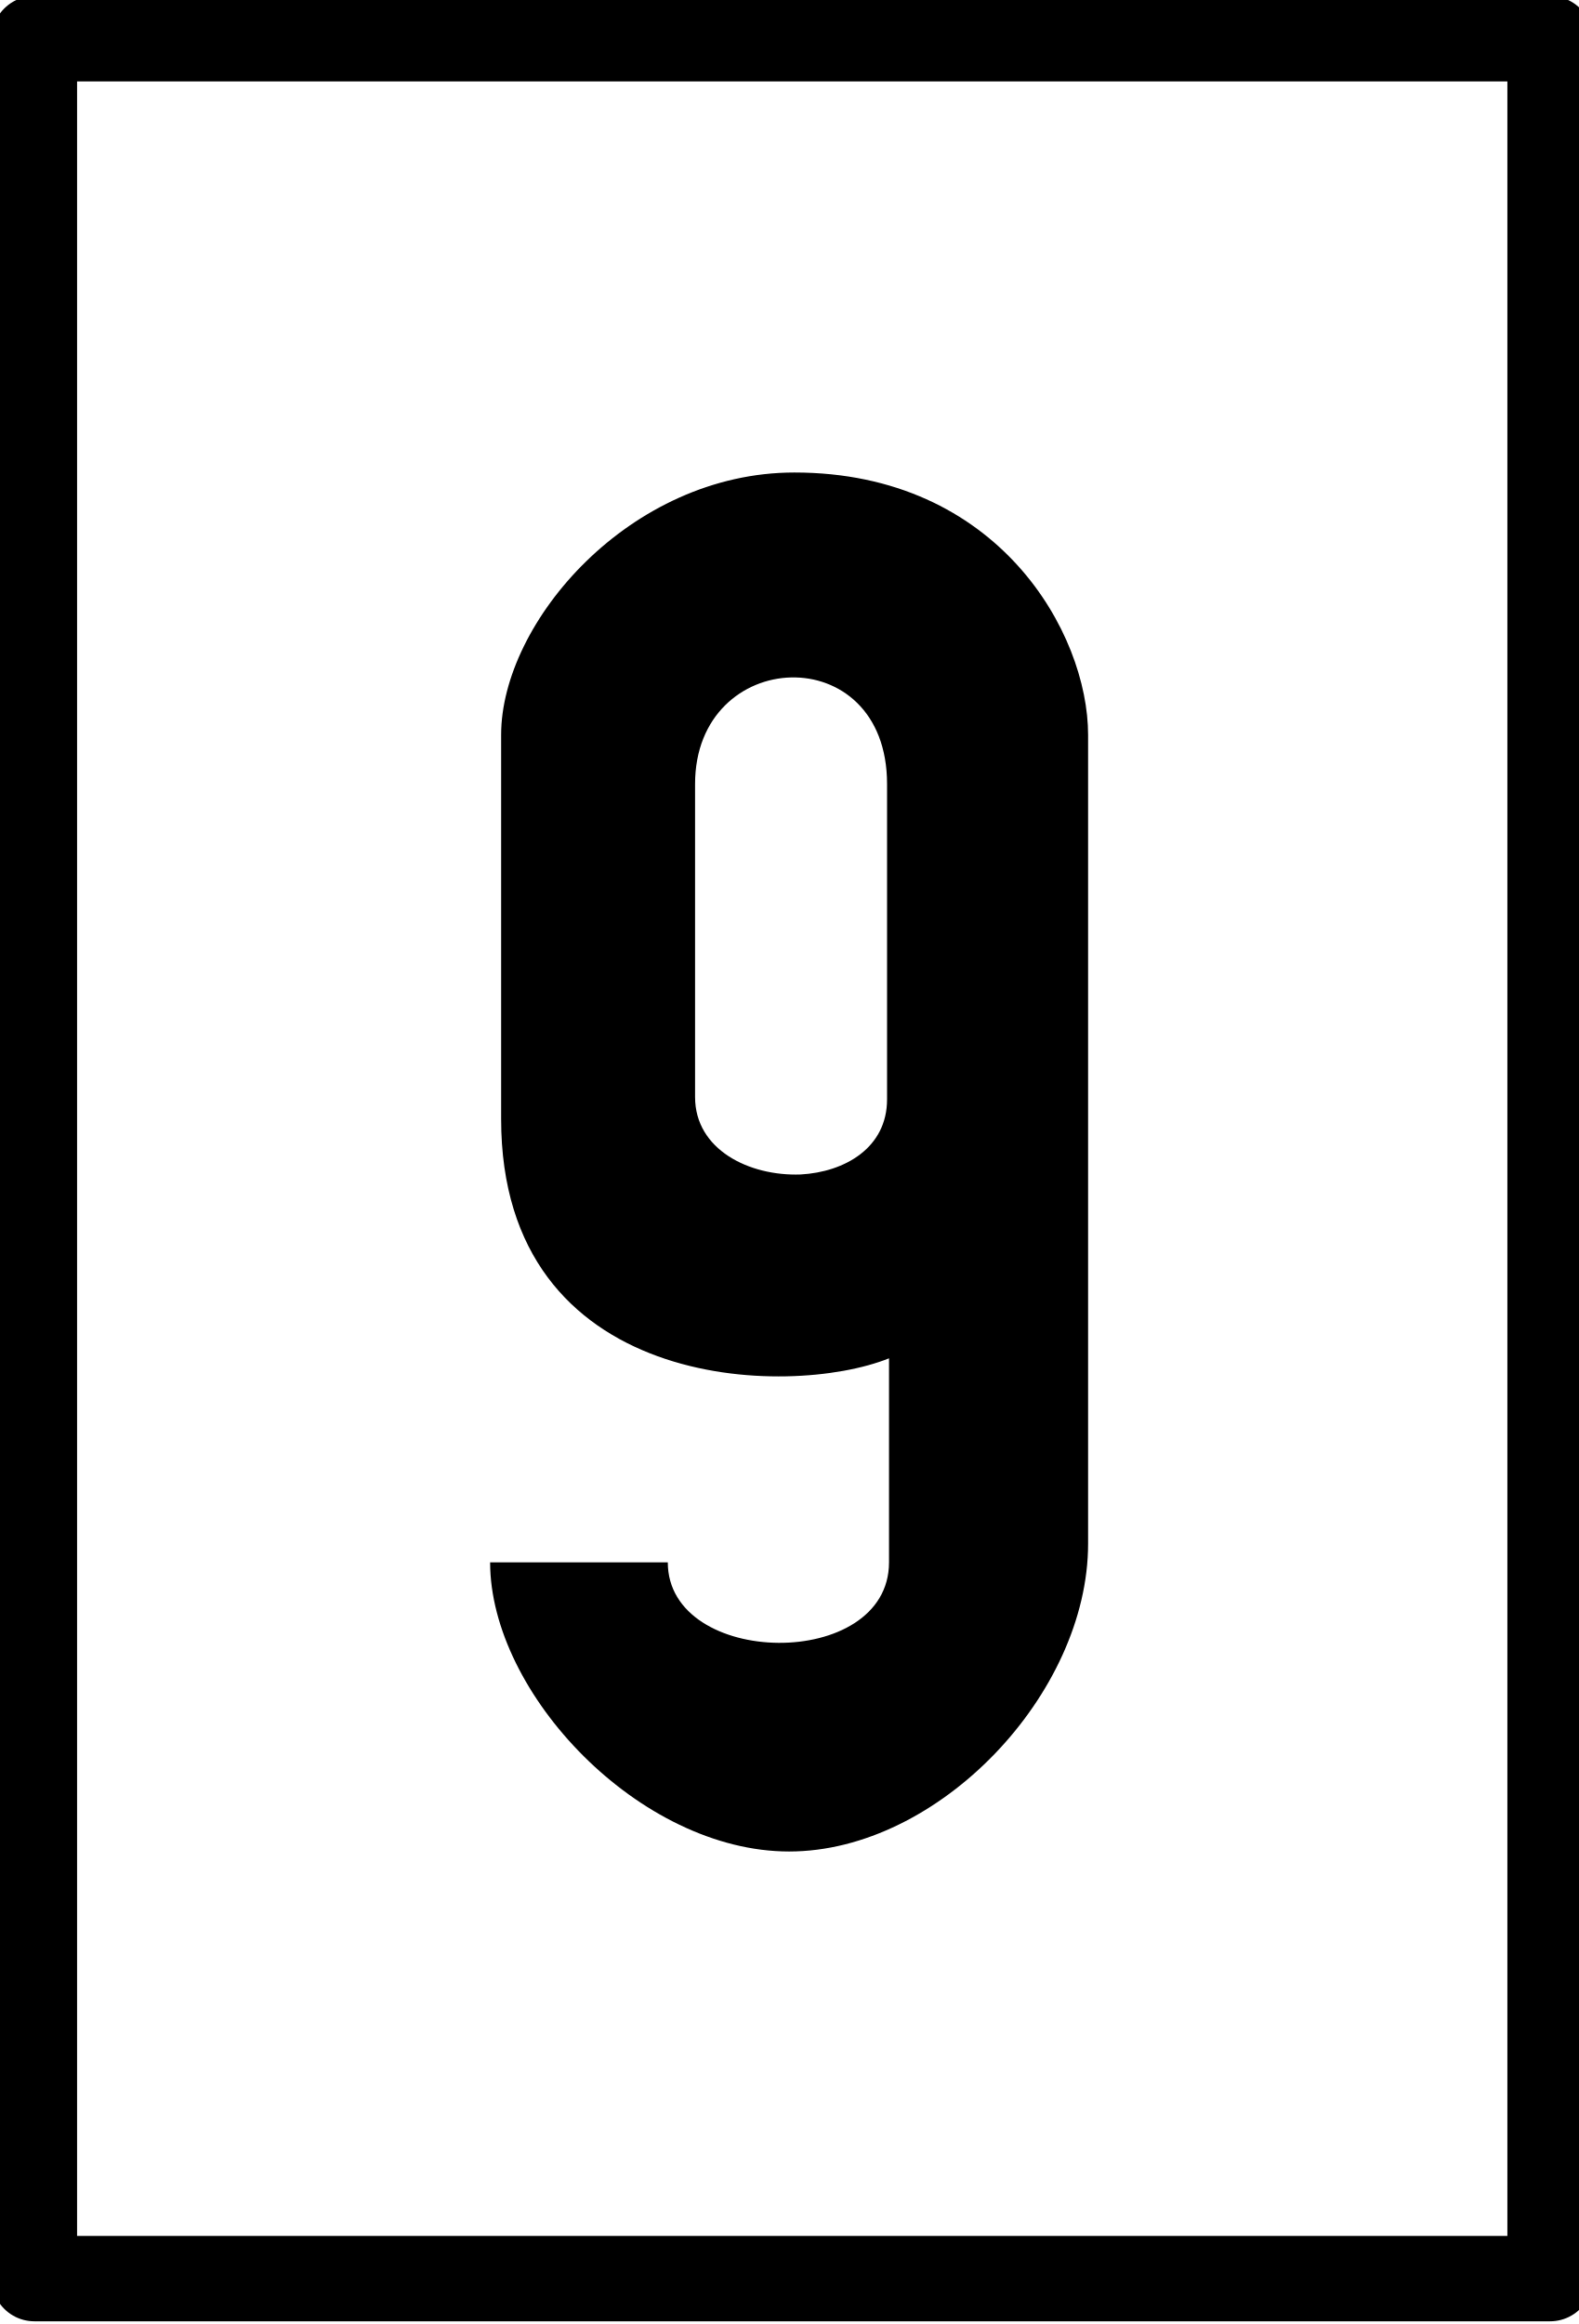
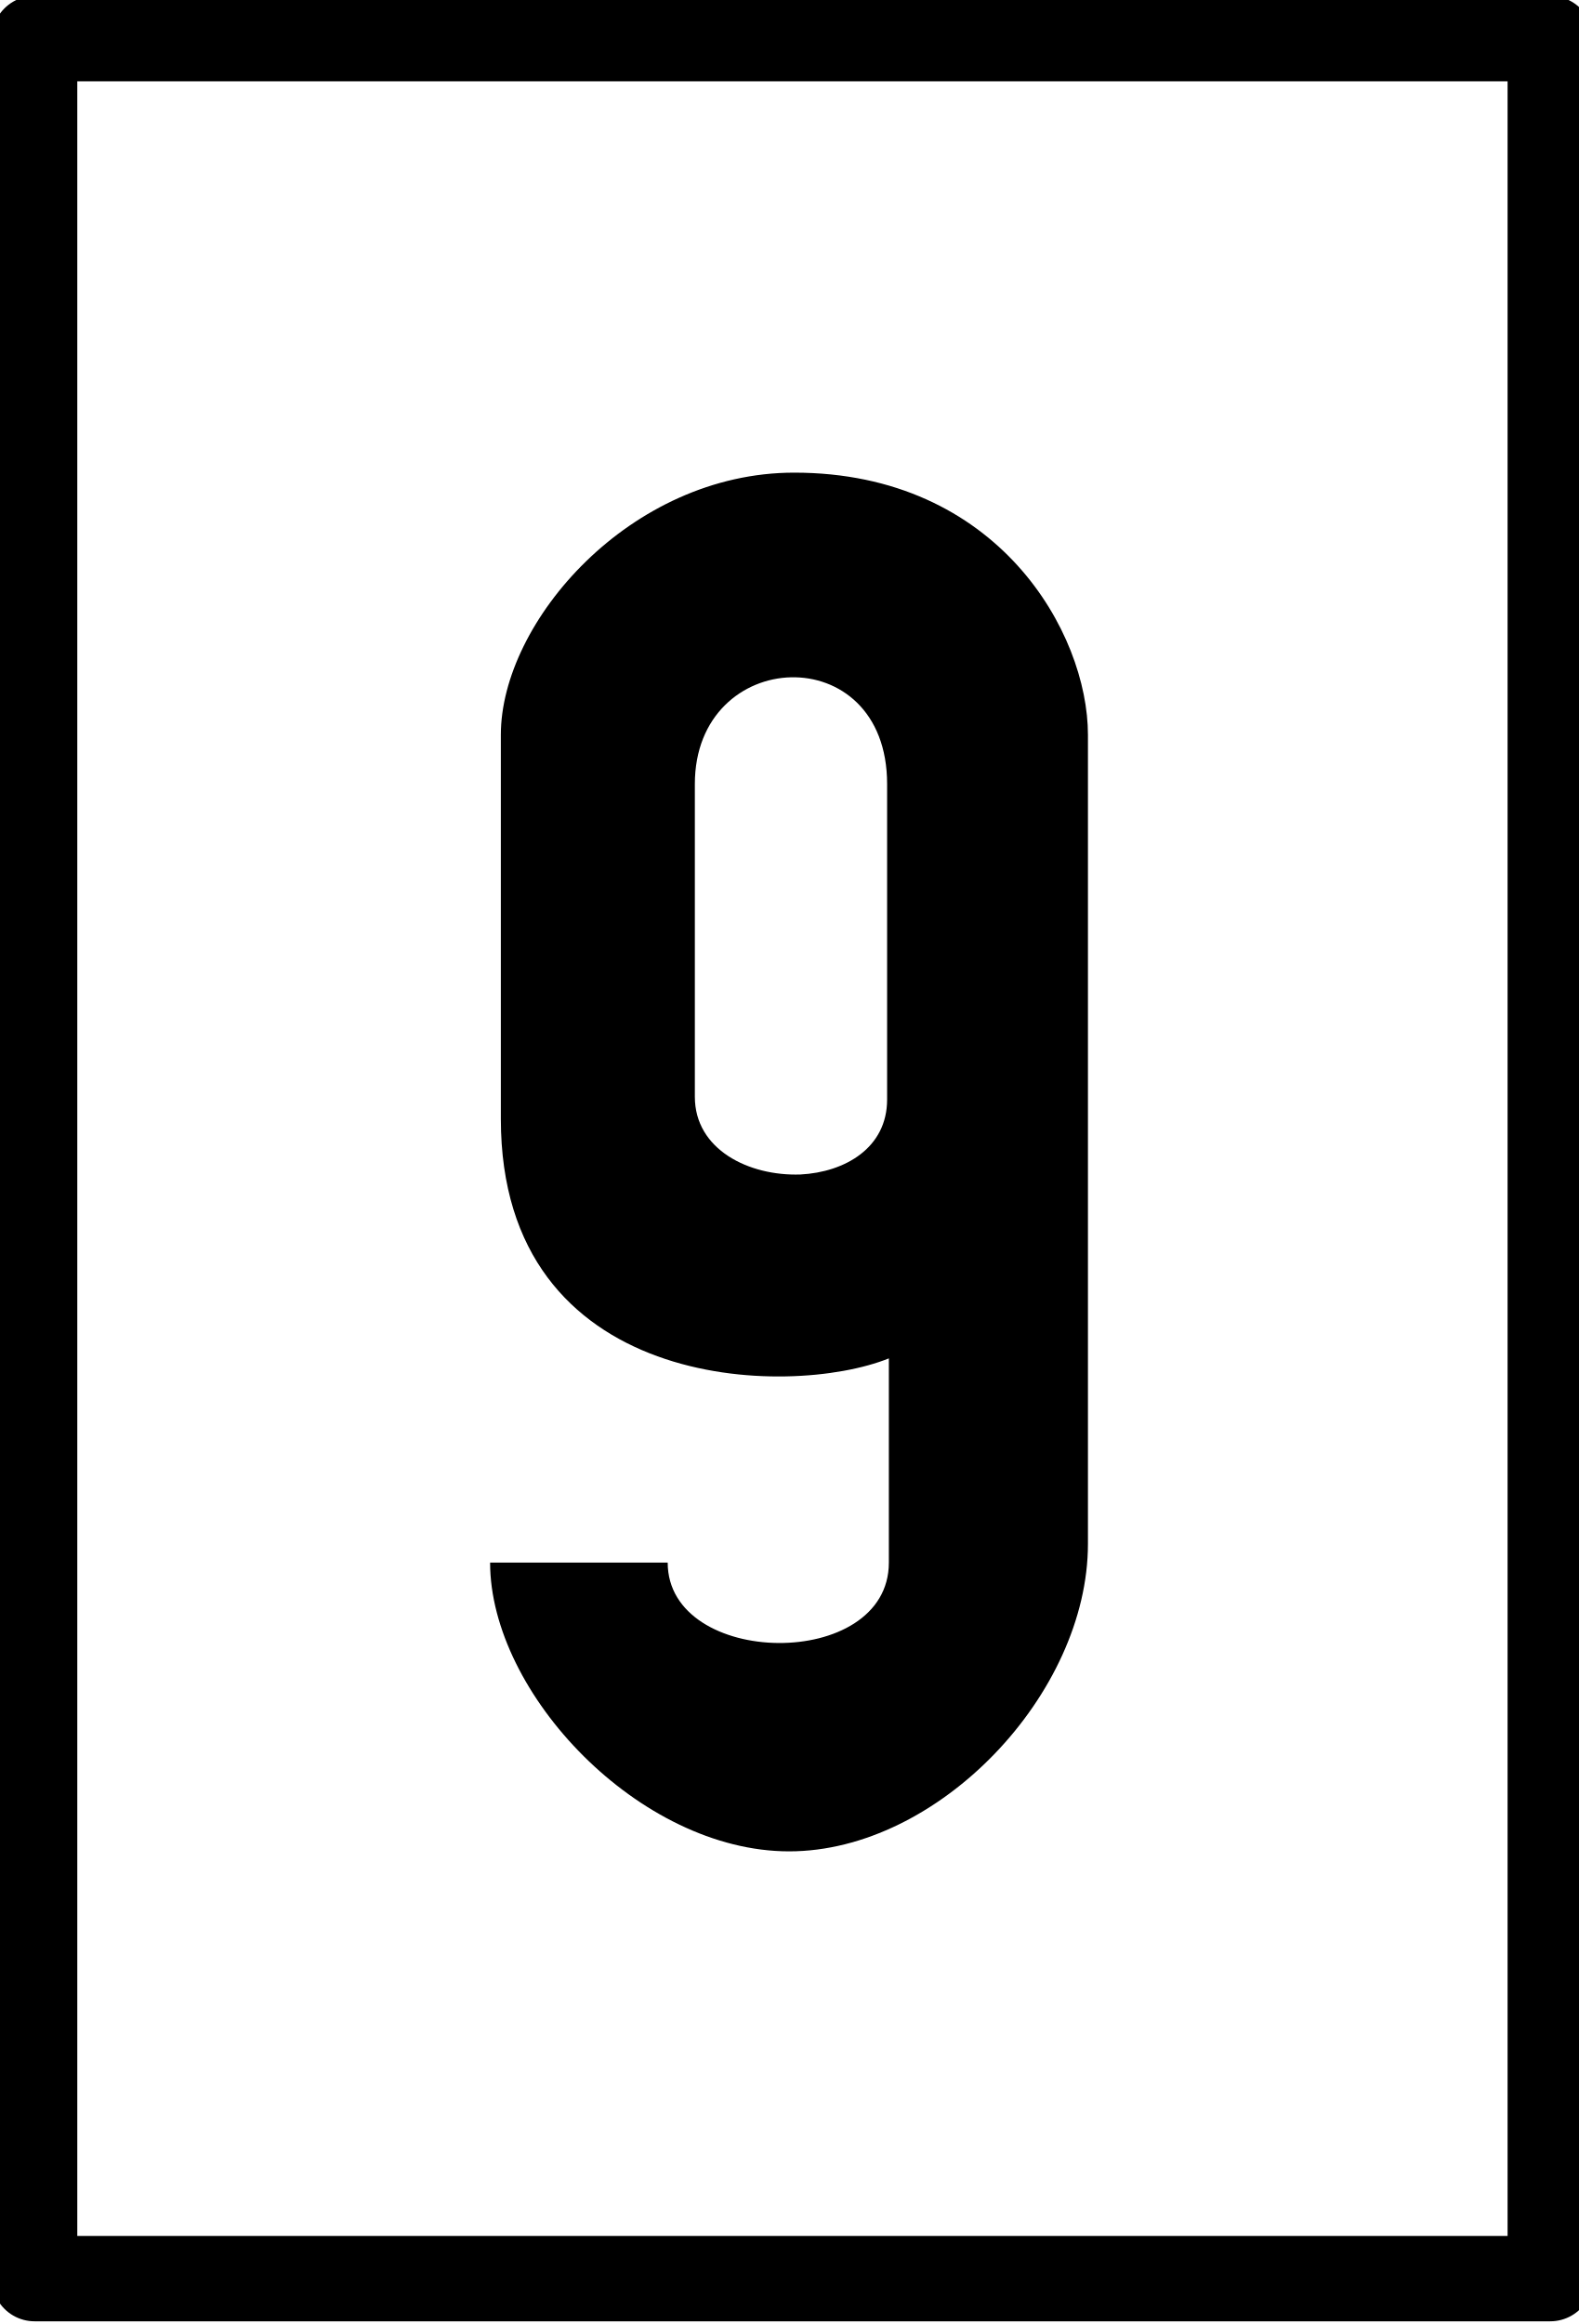
- <svg xmlns="http://www.w3.org/2000/svg" width="12.908" height="19" viewBox="0 0 12.908 19">
-   <path fill-rule="nonzero" fill="rgb(100%, 100%, 100%)" fill-opacity="1" stroke-width="8.48" stroke-linecap="round" stroke-linejoin="round" stroke="rgb(0%, 0%, 0%)" stroke-opacity="1" stroke-miterlimit="4" d="M -39.511 -101.147 L 111.023 -101.147 L 111.023 121.261 L -39.511 121.261 Z M -39.511 -101.147 " transform="matrix(0.0823371, 0, 0, 0.0823371, 3.534506, 8.64459)" />
-   <path fill-rule="nonzero" fill="rgb(0%, 0%, 0%)" fill-opacity="1" d="M 6.453 15.137 C 7.676 15.137 8.898 13.848 8.898 12.621 L 8.898 6.008 C 8.898 5.176 8.164 3.863 6.496 3.863 C 5.152 3.863 4.098 5.086 4.098 6.008 L 4.098 9.148 C 4.098 11.383 6.453 11.434 7.27 11.105 L 7.27 12.773 C 7.27 13.664 5.461 13.637 5.461 12.773 L 4.008 12.773 C 4.008 13.848 5.234 15.137 6.453 15.137 Z M 6.547 9.602 C 6.125 9.617 5.684 9.398 5.684 8.969 L 5.684 6.41 C 5.684 5.285 7.254 5.211 7.254 6.41 L 7.254 8.988 C 7.254 9.383 6.91 9.582 6.547 9.602 Z M 6.547 9.602 " />
+ <svg xmlns="http://www.w3.org/2000/svg" width="10.87" height="16" viewBox="0 0 10.87 16">
+   <path fill-rule="nonzero" fill="rgb(100%, 100%, 100%)" fill-opacity="1" stroke-width="8.48" stroke-linecap="round" stroke-linejoin="round" stroke="rgb(0%, 0%, 0%)" stroke-opacity="1" stroke-miterlimit="4" d="M -39.491 -101.159 L 111.043 -101.159 L 111.043 121.261 L -39.491 121.261 Z M -39.491 -101.159 " transform="matrix(0.0693365, 0, 0, 0.0693365, 2.976426, 7.279655)" />
+   <path fill-rule="nonzero" fill="rgb(0%, 0%, 0%)" fill-opacity="1" d="M 5.434 12.746 C 6.465 12.746 7.492 11.66 7.492 10.629 L 7.492 5.059 C 7.492 4.359 6.875 3.254 5.469 3.254 C 4.34 3.254 3.449 4.281 3.449 5.059 L 3.449 7.703 C 3.449 9.586 5.434 9.629 6.121 9.352 L 6.121 10.758 C 6.121 11.508 4.598 11.484 4.598 10.758 L 3.375 10.758 C 3.375 11.66 4.406 12.746 5.434 12.746 Z M 5.512 8.086 C 5.156 8.098 4.785 7.914 4.785 7.551 L 4.785 5.398 C 4.785 4.449 6.109 4.387 6.109 5.398 L 6.109 7.57 C 6.109 7.902 5.82 8.07 5.512 8.086 Z M 5.512 8.086 " />
</svg>
